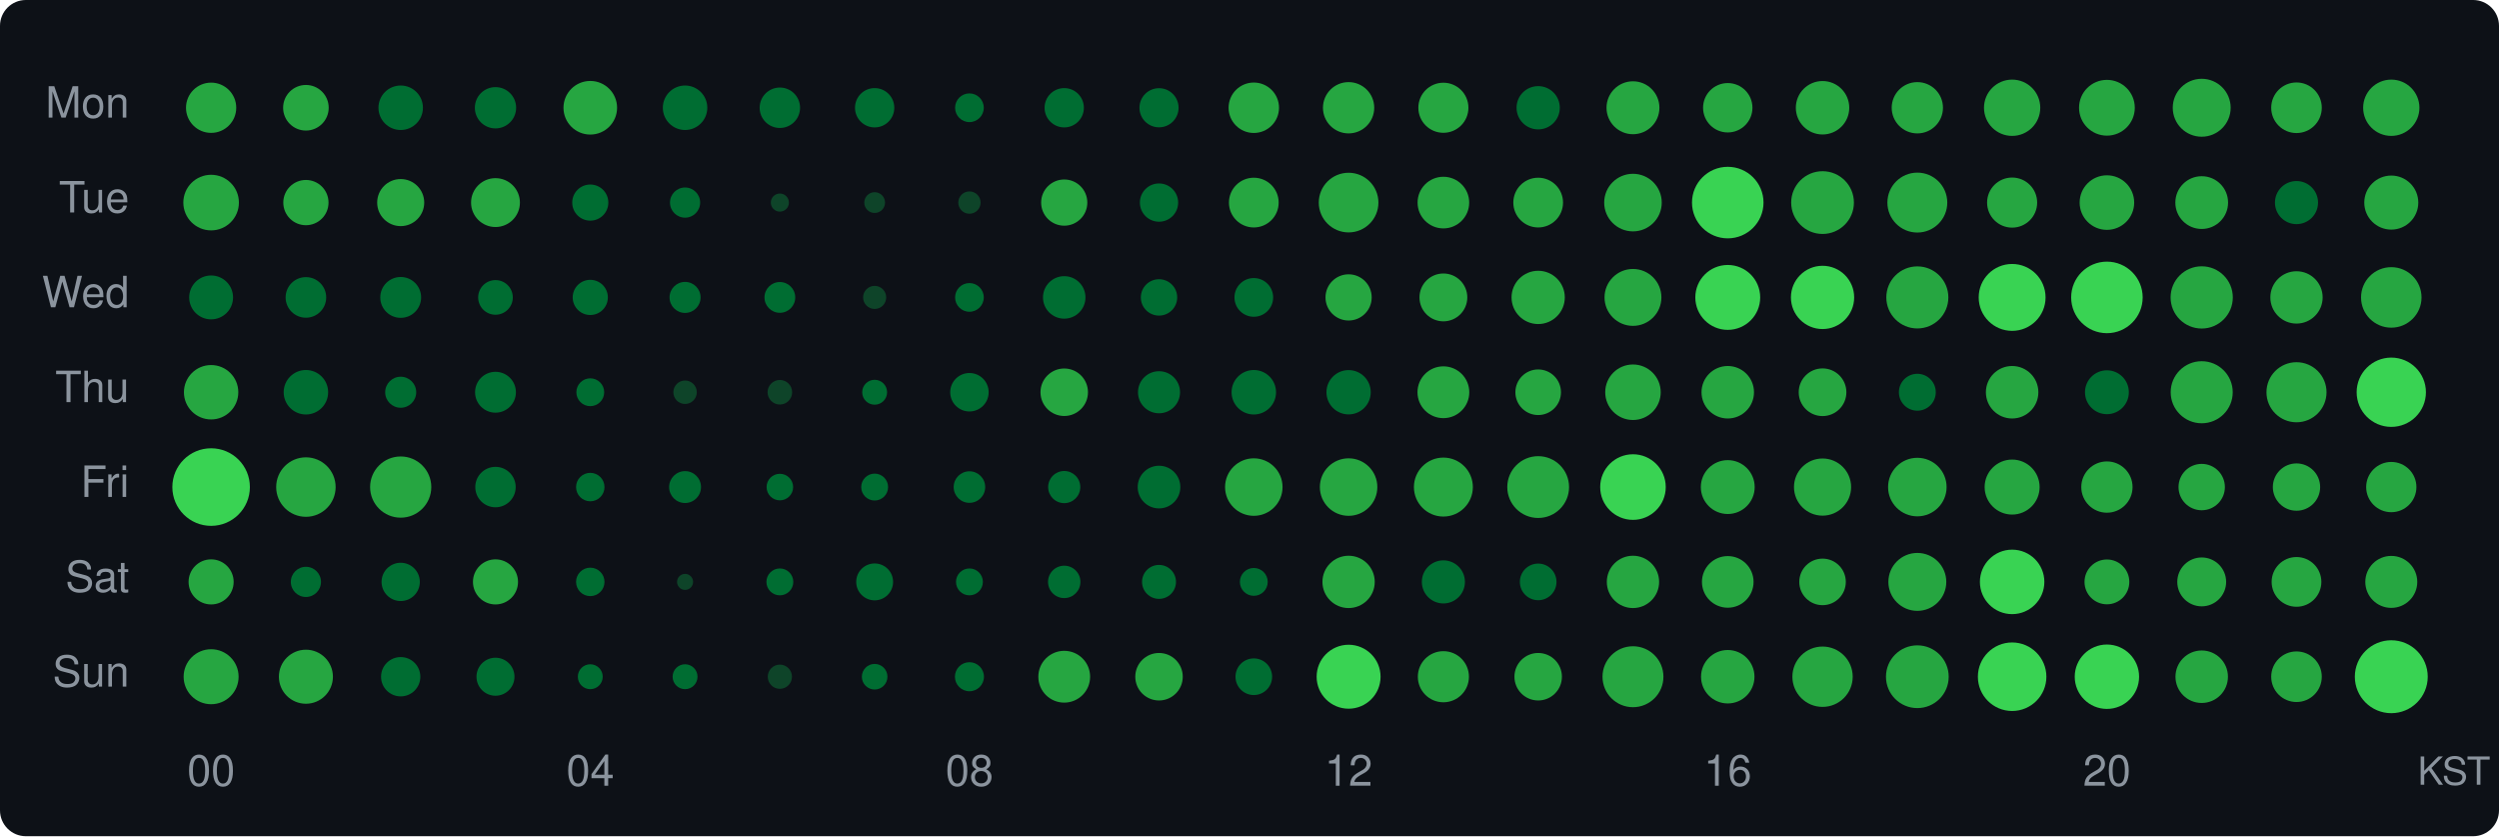
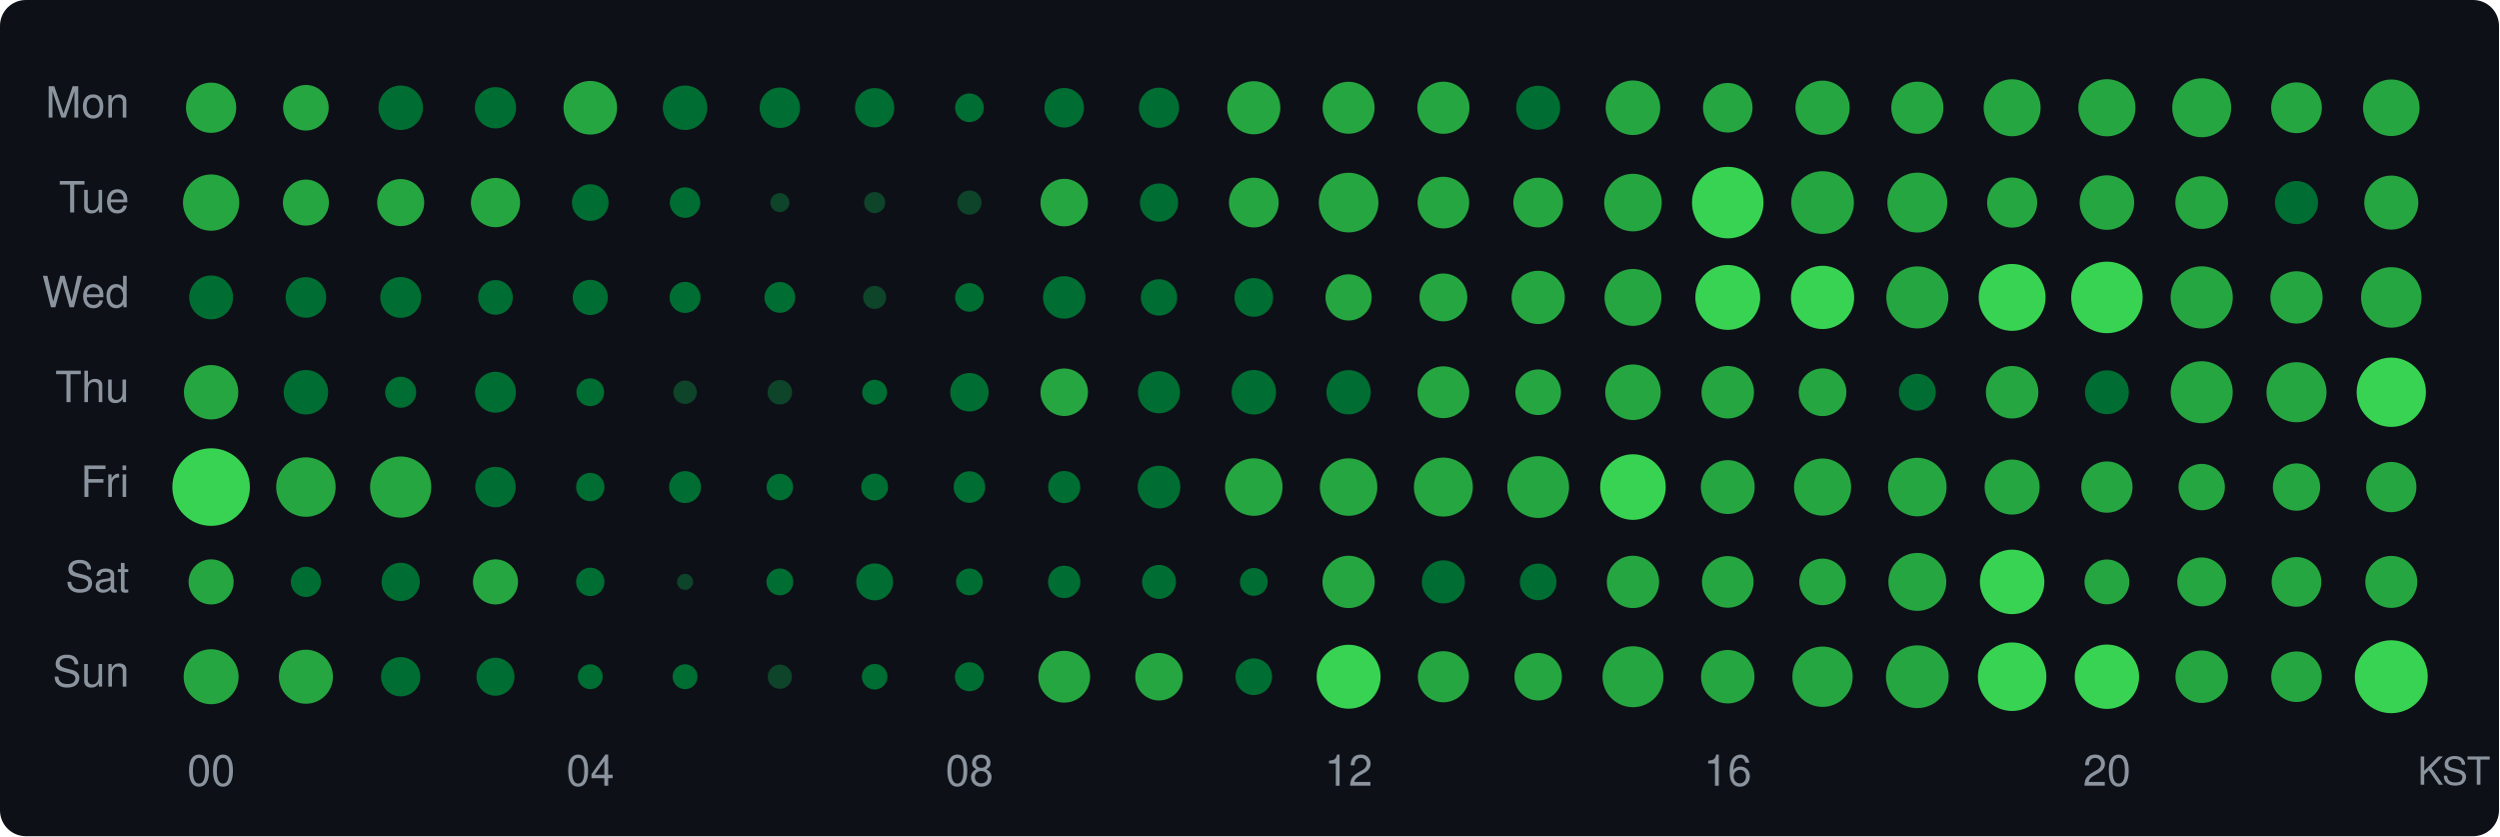
<svg xmlns="http://www.w3.org/2000/svg" width="580" height="194" viewBox="0 0 580 194">
  <style>text { dominant-baseline: central; }</style>
  <rect width="100%" height="100%" rx="6" fill="#0d1117" />
  <text x="30" y="25" text-anchor="end" fill="#8b949e" font-size="10" font-family="Segoe UI,Helvetica,Arial,sans-serif">Mon</text>
  <text x="30" y="47" text-anchor="end" fill="#8b949e" font-size="10" font-family="Segoe UI,Helvetica,Arial,sans-serif">Tue</text>
  <text x="30" y="69" text-anchor="end" fill="#8b949e" font-size="10" font-family="Segoe UI,Helvetica,Arial,sans-serif">Wed</text>
  <text x="30" y="91" text-anchor="end" fill="#8b949e" font-size="10" font-family="Segoe UI,Helvetica,Arial,sans-serif">Thu</text>
  <text x="30" y="113" text-anchor="end" fill="#8b949e" font-size="10" font-family="Segoe UI,Helvetica,Arial,sans-serif">Fri</text>
  <text x="30" y="135" text-anchor="end" fill="#8b949e" font-size="10" font-family="Segoe UI,Helvetica,Arial,sans-serif">Sat</text>
  <text x="30" y="157" text-anchor="end" fill="#8b949e" font-size="10" font-family="Segoe UI,Helvetica,Arial,sans-serif">Sun</text>
  <circle cx="49" cy="25" r="5.83" fill="#26a641" />
  <circle cx="71" cy="25" r="5.29" fill="#26a641" />
  <circle cx="93" cy="25" r="5.16" fill="#006d32" />
  <circle cx="115" cy="25" r="4.79" fill="#006d32" />
  <circle cx="137" cy="25" r="6.22" fill="#26a641" />
  <circle cx="159" cy="25" r="5.16" fill="#006d32" />
  <circle cx="181" cy="25" r="4.69" fill="#006d32" />
  <circle cx="203" cy="25" r="4.56" fill="#006d32" />
  <circle cx="225" cy="25" r="3.33" fill="#006d32" />
-   <circle cx="247" cy="25" r="4.56" fill="#006d32" />
-   <circle cx="269" cy="25" r="4.54" fill="#006d32" />
-   <circle cx="291" cy="25" r="5.85" fill="#26a641" />
-   <circle cx="313" cy="25" r="5.95" fill="#26a641" />
-   <circle cx="335" cy="25" r="5.81" fill="#26a641" />
-   <circle cx="357" cy="25" r="5.02" fill="#006d32" />
-   <circle cx="379" cy="25" r="6.14" fill="#26a641" />
-   <circle cx="401" cy="25" r="5.73" fill="#26a641" />
-   <circle cx="423" cy="25" r="6.20" fill="#26a641" />
-   <circle cx="445" cy="25" r="5.95" fill="#26a641" />
-   <circle cx="467" cy="25" r="6.53" fill="#26a641" />
-   <circle cx="489" cy="25" r="6.47" fill="#26a641" />
-   <circle cx="511" cy="25" r="6.72" fill="#26a641" />
-   <circle cx="533" cy="25" r="5.87" fill="#26a641" />
-   <circle cx="555" cy="25" r="6.53" fill="#26a641" />
-   <circle cx="49" cy="47" r="6.45" fill="#26a641" />
-   <circle cx="71" cy="47" r="5.25" fill="#26a641" />
+   <circle cx="247" cy="25" r="4.59" fill="#006d32" />
+   <circle cx="269" cy="25" r="4.66" fill="#006d32" />
+   <circle cx="291" cy="25" r="6.16" fill="#26a641" />
+   <circle cx="313" cy="25" r="6.03" fill="#26a641" />
+   <circle cx="335" cy="25" r="6.05" fill="#26a641" />
+   <circle cx="357" cy="25" r="5.11" fill="#006d32" />
+   <circle cx="379" cy="25" r="6.33" fill="#26a641" />
+   <circle cx="401" cy="25" r="5.75" fill="#26a641" />
+   <circle cx="423" cy="25" r="6.29" fill="#26a641" />
+   <circle cx="445" cy="25" r="6.05" fill="#26a641" />
+   <circle cx="467" cy="25" r="6.61" fill="#26a641" />
+   <circle cx="489" cy="25" r="6.63" fill="#26a641" />
+   <circle cx="511" cy="25" r="6.84" fill="#26a641" />
+   <circle cx="533" cy="25" r="5.89" fill="#26a641" />
+   <circle cx="555" cy="25" r="6.56" fill="#26a641" />
+   <circle cx="49" cy="47" r="6.53" fill="#26a641" />
+   <circle cx="71" cy="47" r="5.34" fill="#26a641" />
  <circle cx="93" cy="47" r="5.46" fill="#26a641" />
-   <circle cx="115" cy="47" r="5.67" fill="#26a641" />
-   <circle cx="137" cy="47" r="4.19" fill="#006d32" />
-   <circle cx="159" cy="47" r="3.50" fill="#006d32" />
-   <circle cx="181" cy="47" r="2.10" fill="#0e4429" />
-   <circle cx="203" cy="47" r="2.41" fill="#0e4429" />
-   <circle cx="225" cy="47" r="2.59" fill="#0e4429" />
-   <circle cx="247" cy="47" r="5.36" fill="#26a641" />
+   <circle cx="115" cy="47" r="5.71" fill="#26a641" />
+   <circle cx="137" cy="47" r="4.25" fill="#006d32" />
+   <circle cx="159" cy="47" r="3.54" fill="#006d32" />
+   <circle cx="181" cy="47" r="2.20" fill="#0e4429" />
+   <circle cx="203" cy="47" r="2.45" fill="#0e4429" />
+   <circle cx="225" cy="47" r="2.81" fill="#0e4429" />
+   <circle cx="247" cy="47" r="5.51" fill="#26a641" />
  <circle cx="269" cy="47" r="4.44" fill="#006d32" />
  <circle cx="291" cy="47" r="5.77" fill="#26a641" />
  <circle cx="313" cy="47" r="6.92" fill="#26a641" />
  <circle cx="335" cy="47" r="5.99" fill="#26a641" />
  <circle cx="357" cy="47" r="5.77" fill="#26a641" />
  <circle cx="379" cy="47" r="6.68" fill="#26a641" />
  <circle cx="401" cy="47" r="8.30" fill="#39d353" />
  <circle cx="423" cy="47" r="7.28" fill="#26a641" />
  <circle cx="445" cy="47" r="6.95" fill="#26a641" />
  <circle cx="467" cy="47" r="5.81" fill="#26a641" />
  <circle cx="489" cy="47" r="6.33" fill="#26a641" />
  <circle cx="511" cy="47" r="6.12" fill="#26a641" />
  <circle cx="533" cy="47" r="5.00" fill="#006d32" />
  <circle cx="555" cy="47" r="6.27" fill="#26a641" />
  <circle cx="49" cy="69" r="5.09" fill="#006d32" />
  <circle cx="71" cy="69" r="4.71" fill="#006d32" />
  <circle cx="93" cy="69" r="4.74" fill="#006d32" />
  <circle cx="115" cy="69" r="4.02" fill="#006d32" />
  <circle cx="137" cy="69" r="4.08" fill="#006d32" />
  <circle cx="159" cy="69" r="3.60" fill="#006d32" />
  <circle cx="181" cy="69" r="3.57" fill="#006d32" />
  <circle cx="203" cy="69" r="2.68" fill="#0e4429" />
  <circle cx="225" cy="69" r="3.33" fill="#006d32" />
  <circle cx="247" cy="69" r="4.93" fill="#006d32" />
  <circle cx="269" cy="69" r="4.22" fill="#006d32" />
  <circle cx="291" cy="69" r="4.49" fill="#006d32" />
  <circle cx="313" cy="69" r="5.36" fill="#26a641" />
  <circle cx="335" cy="69" r="5.55" fill="#26a641" />
  <circle cx="357" cy="69" r="6.18" fill="#26a641" />
  <circle cx="379" cy="69" r="6.60" fill="#26a641" />
  <circle cx="401" cy="69" r="7.53" fill="#39d353" />
  <circle cx="423" cy="69" r="7.34" fill="#39d353" />
  <circle cx="445" cy="69" r="7.20" fill="#26a641" />
  <circle cx="467" cy="69" r="7.76" fill="#39d353" />
  <circle cx="489" cy="69" r="8.30" fill="#39d353" />
  <circle cx="511" cy="69" r="7.22" fill="#26a641" />
  <circle cx="533" cy="69" r="6.07" fill="#26a641" />
  <circle cx="555" cy="69" r="7.02" fill="#26a641" />
  <circle cx="49" cy="91" r="6.31" fill="#26a641" />
  <circle cx="71" cy="91" r="5.16" fill="#006d32" />
  <circle cx="93" cy="91" r="3.60" fill="#006d32" />
  <circle cx="115" cy="91" r="4.74" fill="#006d32" />
  <circle cx="137" cy="91" r="3.23" fill="#006d32" />
  <circle cx="159" cy="91" r="2.72" fill="#0e4429" />
  <circle cx="181" cy="91" r="2.85" fill="#0e4429" />
  <circle cx="203" cy="91" r="2.89" fill="#006d32" />
  <circle cx="225" cy="91" r="4.46" fill="#006d32" />
  <circle cx="247" cy="91" r="5.51" fill="#26a641" />
  <circle cx="269" cy="91" r="4.88" fill="#006d32" />
  <circle cx="291" cy="91" r="5.16" fill="#006d32" />
  <circle cx="313" cy="91" r="5.14" fill="#006d32" />
  <circle cx="335" cy="91" r="6.01" fill="#26a641" />
  <circle cx="357" cy="91" r="5.29" fill="#26a641" />
  <circle cx="379" cy="91" r="6.44" fill="#26a641" />
  <circle cx="401" cy="91" r="6.09" fill="#26a641" />
  <circle cx="423" cy="91" r="5.53" fill="#26a641" />
  <circle cx="445" cy="91" r="4.28" fill="#006d32" />
  <circle cx="467" cy="91" r="6.09" fill="#26a641" />
  <circle cx="489" cy="91" r="5.09" fill="#006d32" />
  <circle cx="511" cy="91" r="7.20" fill="#26a641" />
  <circle cx="533" cy="91" r="6.97" fill="#26a641" />
  <circle cx="555" cy="91" r="8.04" fill="#39d353" />
  <circle cx="49" cy="113" r="9.00" fill="#39d353" />
  <circle cx="71" cy="113" r="6.90" fill="#26a641" />
  <circle cx="93" cy="113" r="7.10" fill="#26a641" />
  <circle cx="115" cy="113" r="4.69" fill="#006d32" />
  <circle cx="137" cy="113" r="3.30" fill="#006d32" />
  <circle cx="159" cy="113" r="3.70" fill="#006d32" />
  <circle cx="181" cy="113" r="3.08" fill="#006d32" />
  <circle cx="203" cy="113" r="3.12" fill="#006d32" />
  <circle cx="225" cy="113" r="3.66" fill="#006d32" />
  <circle cx="247" cy="113" r="3.73" fill="#006d32" />
  <circle cx="269" cy="113" r="4.95" fill="#006d32" />
  <circle cx="291" cy="113" r="6.67" fill="#26a641" />
  <circle cx="313" cy="113" r="6.67" fill="#26a641" />
  <circle cx="335" cy="113" r="6.84" fill="#26a641" />
  <circle cx="357" cy="113" r="7.17" fill="#26a641" />
  <circle cx="379" cy="113" r="7.61" fill="#39d353" />
  <circle cx="401" cy="113" r="6.25" fill="#26a641" />
  <circle cx="423" cy="113" r="6.63" fill="#26a641" />
  <circle cx="445" cy="113" r="6.79" fill="#26a641" />
  <circle cx="467" cy="113" r="6.38" fill="#26a641" />
  <circle cx="489" cy="113" r="5.95" fill="#26a641" />
  <circle cx="511" cy="113" r="5.38" fill="#26a641" />
  <circle cx="533" cy="113" r="5.49" fill="#26a641" />
  <circle cx="555" cy="113" r="5.83" fill="#26a641" />
  <circle cx="49" cy="135" r="5.23" fill="#26a641" />
  <circle cx="71" cy="135" r="3.50" fill="#006d32" />
  <circle cx="93" cy="135" r="4.44" fill="#006d32" />
  <circle cx="115" cy="135" r="5.23" fill="#26a641" />
  <circle cx="137" cy="135" r="3.30" fill="#006d32" />
  <circle cx="159" cy="135" r="1.86" fill="#0e4429" />
  <circle cx="181" cy="135" r="3.12" fill="#006d32" />
  <circle cx="203" cy="135" r="4.28" fill="#006d32" />
  <circle cx="225" cy="135" r="3.12" fill="#006d32" />
  <circle cx="247" cy="135" r="3.76" fill="#006d32" />
  <circle cx="269" cy="135" r="3.94" fill="#006d32" />
  <circle cx="291" cy="135" r="3.23" fill="#006d32" />
  <circle cx="313" cy="135" r="6.07" fill="#26a641" />
  <circle cx="335" cy="135" r="5.00" fill="#006d32" />
  <circle cx="357" cy="135" r="4.25" fill="#006d32" />
  <circle cx="379" cy="135" r="6.07" fill="#26a641" />
  <circle cx="401" cy="135" r="5.99" fill="#26a641" />
  <circle cx="423" cy="135" r="5.40" fill="#26a641" />
  <circle cx="445" cy="135" r="6.72" fill="#26a641" />
  <circle cx="467" cy="135" r="7.48" fill="#39d353" />
  <circle cx="489" cy="135" r="5.20" fill="#26a641" />
  <circle cx="511" cy="135" r="5.67" fill="#26a641" />
  <circle cx="533" cy="135" r="5.77" fill="#26a641" />
  <circle cx="555" cy="135" r="6.03" fill="#26a641" />
  <circle cx="49" cy="157" r="6.38" fill="#26a641" />
  <circle cx="71" cy="157" r="6.27" fill="#26a641" />
  <circle cx="93" cy="157" r="4.56" fill="#006d32" />
  <circle cx="115" cy="157" r="4.41" fill="#006d32" />
  <circle cx="137" cy="157" r="2.89" fill="#006d32" />
  <circle cx="159" cy="157" r="2.89" fill="#006d32" />
  <circle cx="181" cy="157" r="2.81" fill="#0e4429" />
  <circle cx="203" cy="157" r="2.97" fill="#006d32" />
  <circle cx="225" cy="157" r="3.37" fill="#006d32" />
  <circle cx="247" cy="157" r="6.01" fill="#26a641" />
  <circle cx="269" cy="157" r="5.51" fill="#26a641" />
  <circle cx="291" cy="157" r="4.25" fill="#006d32" />
  <circle cx="313" cy="157" r="7.42" fill="#39d353" />
  <circle cx="335" cy="157" r="5.93" fill="#26a641" />
  <circle cx="357" cy="157" r="5.51" fill="#26a641" />
  <circle cx="379" cy="157" r="7.07" fill="#26a641" />
  <circle cx="401" cy="157" r="6.20" fill="#26a641" />
  <circle cx="423" cy="157" r="7.00" fill="#26a641" />
  <circle cx="445" cy="157" r="7.28" fill="#26a641" />
  <circle cx="467" cy="157" r="7.95" fill="#39d353" />
  <circle cx="489" cy="157" r="7.47" fill="#39d353" />
  <circle cx="511" cy="157" r="6.09" fill="#26a641" />
  <circle cx="533" cy="157" r="5.87" fill="#26a641" />
  <circle cx="555" cy="157" r="8.46" fill="#39d353" />
  <text x="49" y="180" text-anchor="middle" fill="#8b949e" font-size="10" font-family="Segoe UI,Helvetica,Arial,sans-serif">00</text>
  <text x="137" y="180" text-anchor="middle" fill="#8b949e" font-size="10" font-family="Segoe UI,Helvetica,Arial,sans-serif">04</text>
  <text x="225" y="180" text-anchor="middle" fill="#8b949e" font-size="10" font-family="Segoe UI,Helvetica,Arial,sans-serif">08</text>
  <text x="313" y="180" text-anchor="middle" fill="#8b949e" font-size="10" font-family="Segoe UI,Helvetica,Arial,sans-serif">12</text>
  <text x="401" y="180" text-anchor="middle" fill="#8b949e" font-size="10" font-family="Segoe UI,Helvetica,Arial,sans-serif">16</text>
  <text x="489" y="180" text-anchor="middle" fill="#8b949e" font-size="10" font-family="Segoe UI,Helvetica,Arial,sans-serif">20</text>
  <text x="578" y="180" text-anchor="end" fill="#8b949e" font-size="9" font-family="Segoe UI,Helvetica,Arial,sans-serif">KST</text>
</svg>
